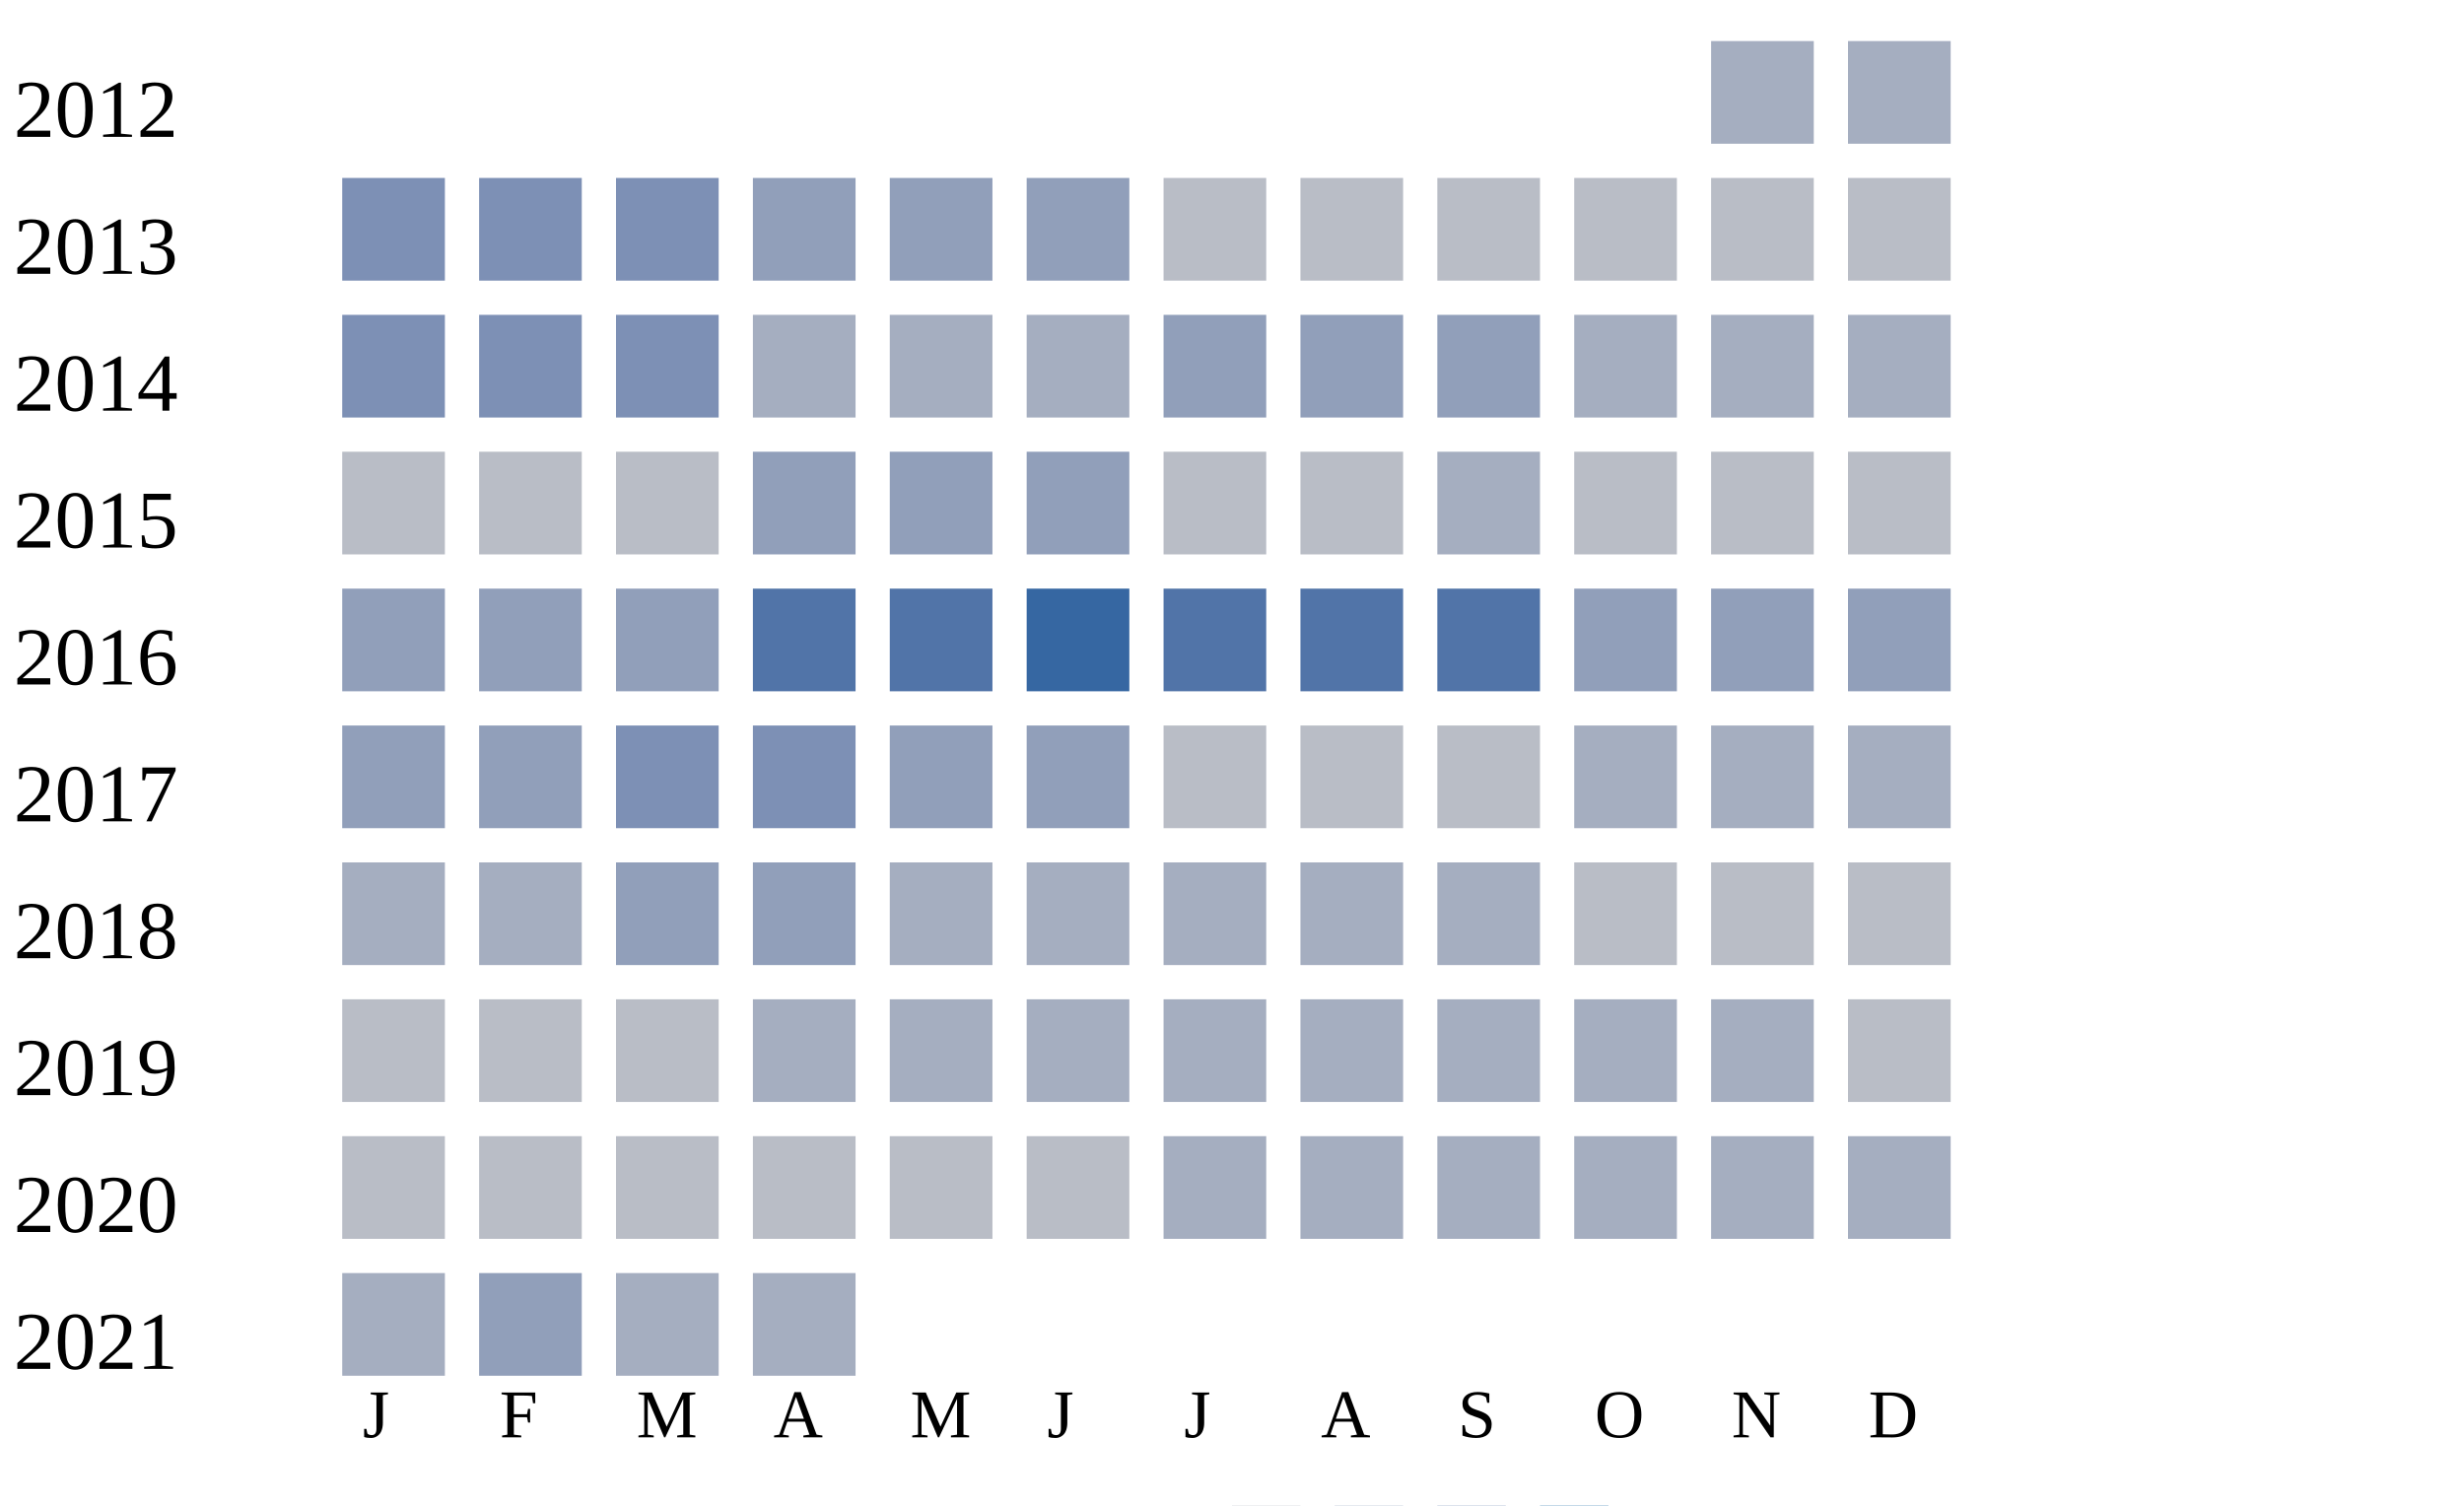
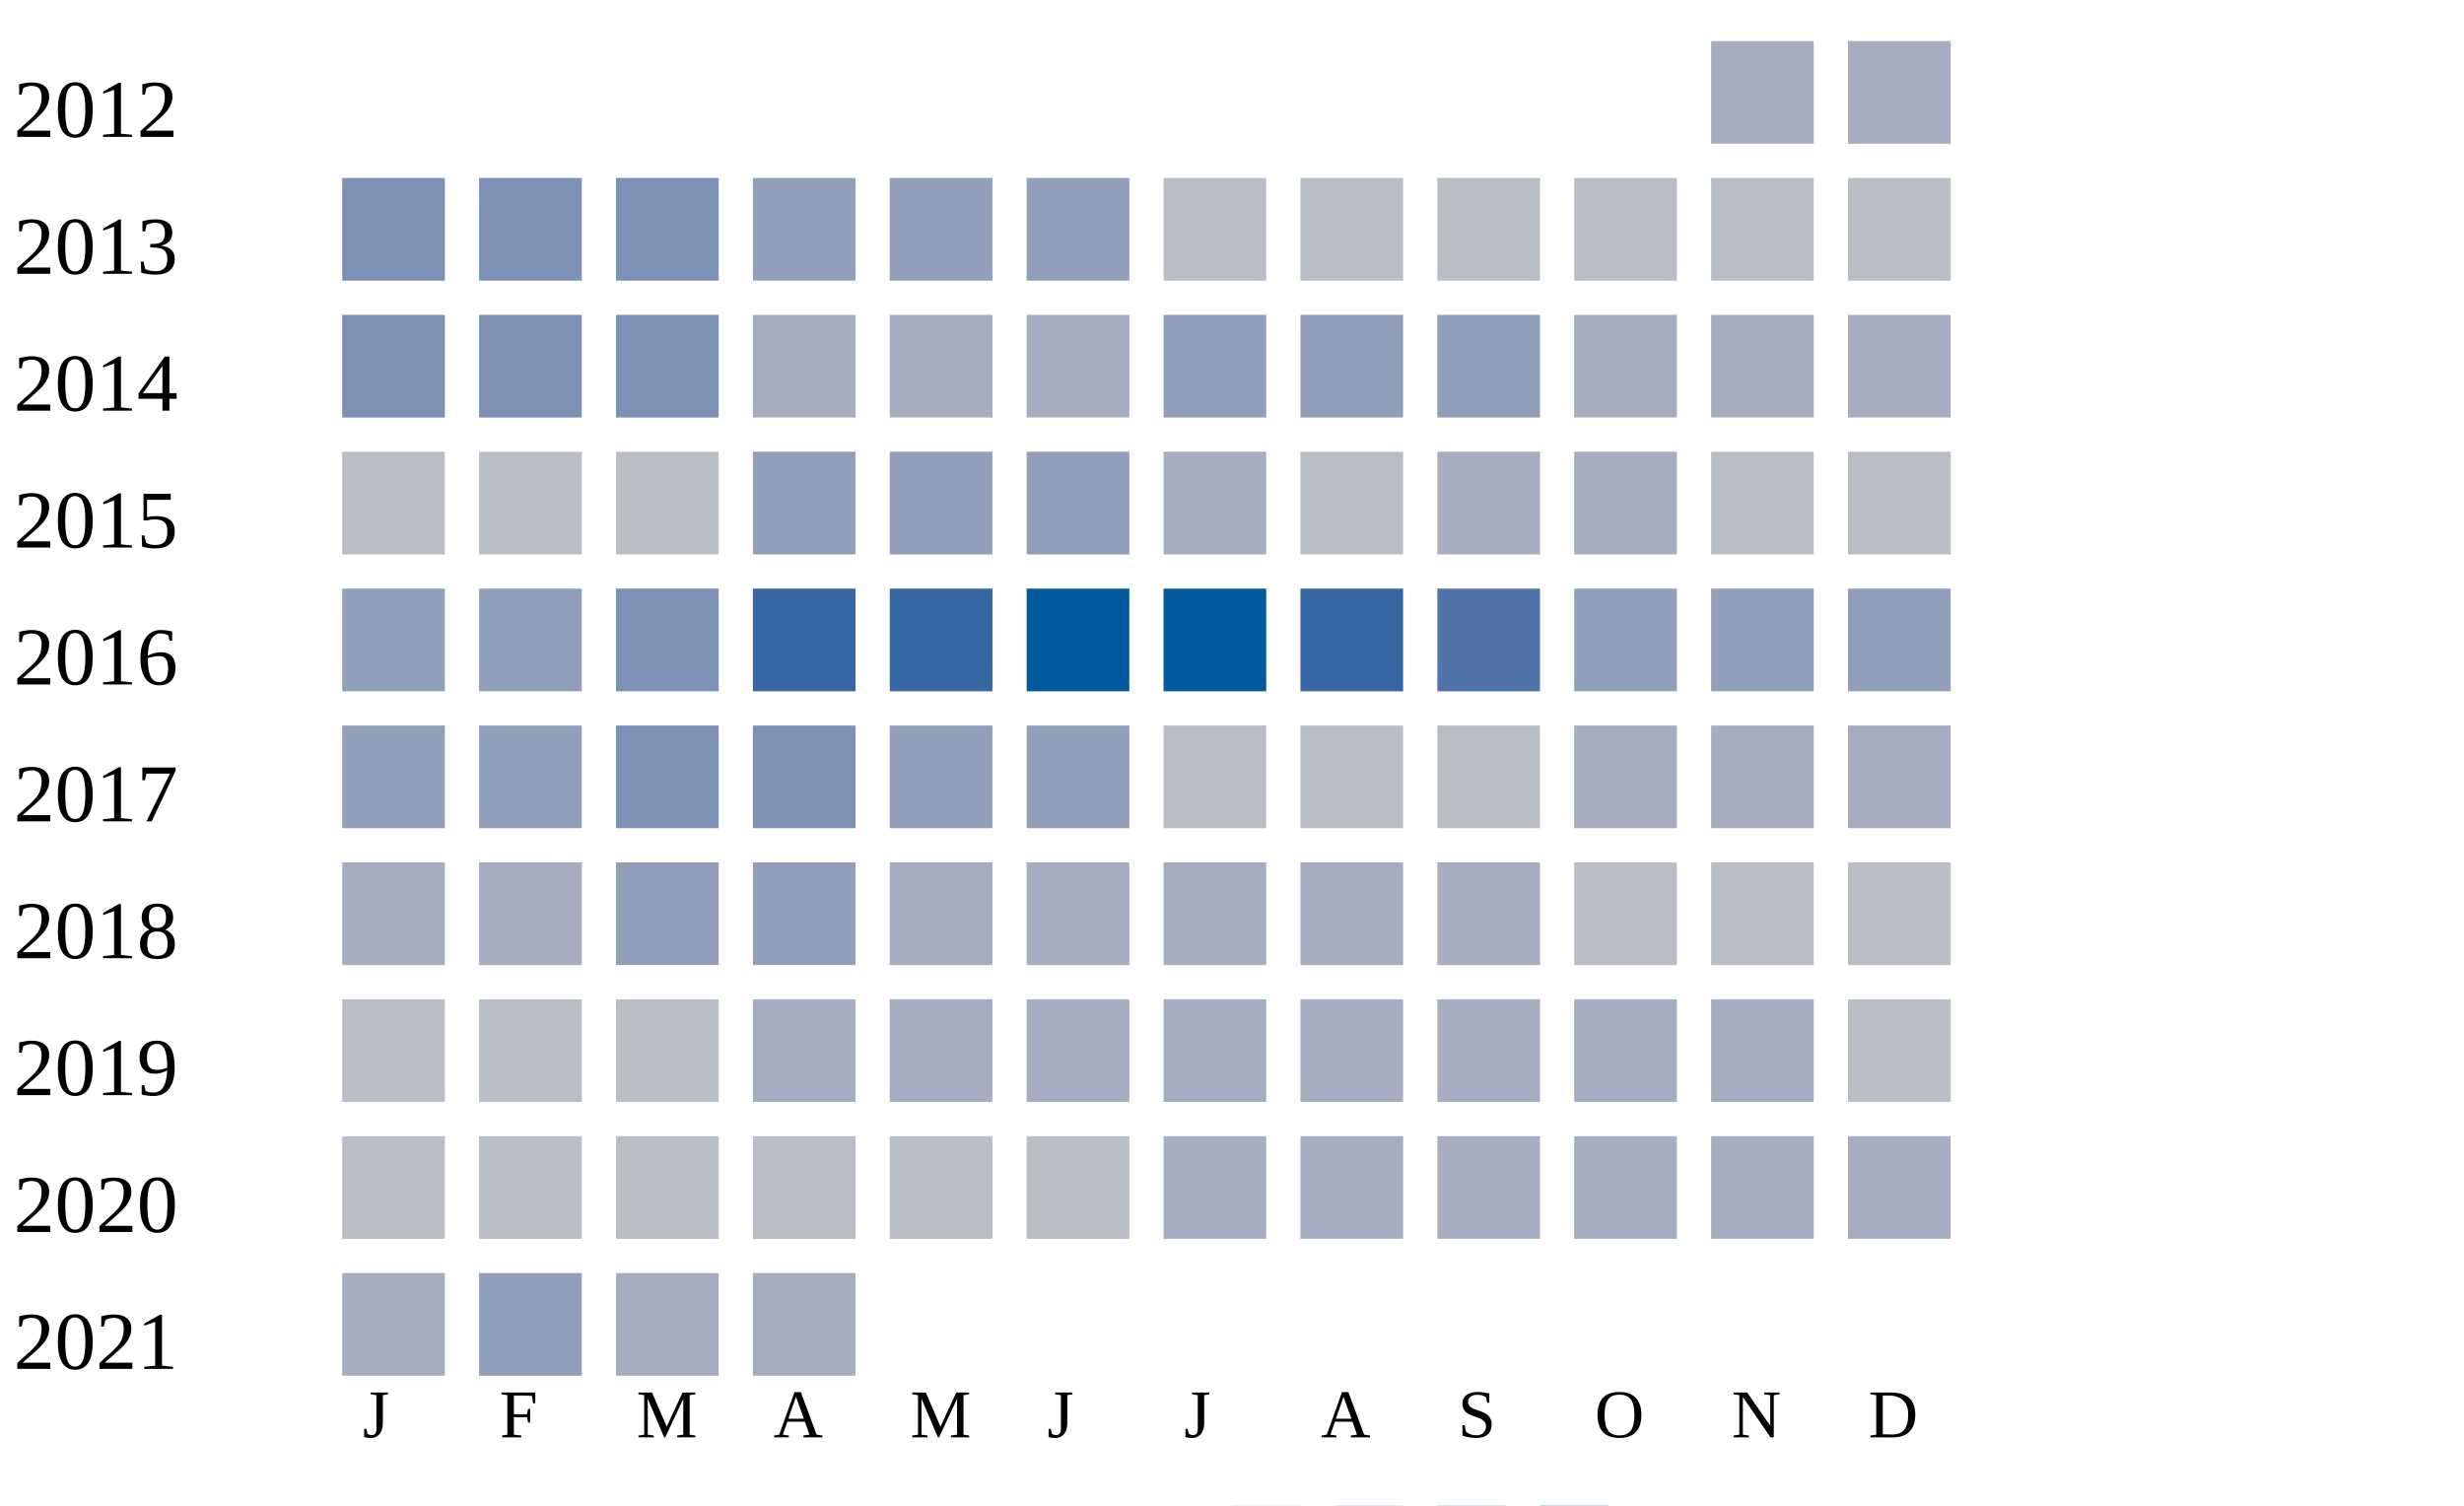
<svg xmlns="http://www.w3.org/2000/svg" width="360" height="220">
  <g transform="translate(0 0)">
    <text x="2" y="20">2012</text>
    <rect x="250" y="6" width="15" height="15" fill="#a5aec0" />
    <rect x="270" y="6" width="15" height="15" fill="#a5aec0" />
  </g>
  <g transform="translate(0 20)">
    <text x="2" y="20">2013</text>
    <rect x="50" y="6" width="15" height="15" fill="#7d90b5" />
    <rect x="70" y="6" width="15" height="15" fill="#7d90b5" />
    <rect x="90" y="6" width="15" height="15" fill="#7d90b5" />
    <rect x="110" y="6" width="15" height="15" fill="#919fba" />
    <rect x="130" y="6" width="15" height="15" fill="#919fba" />
    <rect x="150" y="6" width="15" height="15" fill="#919fba" />
    <rect x="170" y="6" width="15" height="15" fill="#b9bdc6" />
    <rect x="190" y="6" width="15" height="15" fill="#b9bdc6" />
    <rect x="210" y="6" width="15" height="15" fill="#b9bdc6" />
    <rect x="230" y="6" width="15" height="15" fill="#b9bdc6" />
    <rect x="250" y="6" width="15" height="15" fill="#b9bdc6" />
    <rect x="270" y="6" width="15" height="15" fill="#b9bdc6" />
  </g>
  <g transform="translate(0 40)">
    <text x="2" y="20">2014</text>
    <rect x="50" y="6" width="15" height="15" fill="#7d90b5" />
    <rect x="70" y="6" width="15" height="15" fill="#7d90b5" />
    <rect x="90" y="6" width="15" height="15" fill="#7d90b5" />
    <rect x="110" y="6" width="15" height="15" fill="#a5aec0" />
    <rect x="130" y="6" width="15" height="15" fill="#a5aec0" />
    <rect x="150" y="6" width="15" height="15" fill="#a5aec0" />
    <rect x="170" y="6" width="15" height="15" fill="#919fba" />
    <rect x="190" y="6" width="15" height="15" fill="#919fba" />
    <rect x="210" y="6" width="15" height="15" fill="#919fba" />
    <rect x="230" y="6" width="15" height="15" fill="#a5aec0" />
    <rect x="250" y="6" width="15" height="15" fill="#a5aec0" />
    <rect x="270" y="6" width="15" height="15" fill="#a5aec0" />
  </g>
  <g transform="translate(0 60)">
    <text x="2" y="20">2015</text>
    <rect x="50" y="6" width="15" height="15" fill="#b9bdc6" />
    <rect x="70" y="6" width="15" height="15" fill="#b9bdc6" />
    <rect x="90" y="6" width="15" height="15" fill="#b9bdc6" />
    <rect x="110" y="6" width="15" height="15" fill="#919fba" />
    <rect x="130" y="6" width="15" height="15" fill="#919fba" />
    <rect x="150" y="6" width="15" height="15" fill="#919fba" />
-     <rect x="170" y="6" width="15" height="15" fill="#b9bdc6" />
+     <rect x="170" y="6" width="15" height="15" fill="#a5aec0" />
    <rect x="190" y="6" width="15" height="15" fill="#b9bdc6" />
    <rect x="210" y="6" width="15" height="15" fill="#a5aec0" />
-     <rect x="230" y="6" width="15" height="15" fill="#b9bdc6" />
+     <rect x="230" y="6" width="15" height="15" fill="#a5aec0" />
    <rect x="250" y="6" width="15" height="15" fill="#b9bdc6" />
    <rect x="270" y="6" width="15" height="15" fill="#b9bdc6" />
  </g>
  <g transform="translate(0 80)">
    <text x="2" y="20">2016</text>
    <rect x="50" y="6" width="15" height="15" fill="#919fba" />
    <rect x="70" y="6" width="15" height="15" fill="#919fba" />
-     <rect x="90" y="6" width="15" height="15" fill="#919fba" />
-     <rect x="110" y="6" width="15" height="15" fill="#5174a8" />
-     <rect x="130" y="6" width="15" height="15" fill="#5174a8" />
-     <rect x="150" y="6" width="15" height="15" fill="#3667a2" />
-     <rect x="170" y="6" width="15" height="15" fill="#5174a8" />
-     <rect x="190" y="6" width="15" height="15" fill="#5174a8" />
+     <rect x="90" y="6" width="15" height="15" fill="#7d90b5" />
+     <rect x="110" y="6" width="15" height="15" fill="#3667a2" />
+     <rect x="130" y="6" width="15" height="15" fill="#3667a2" />
+     <rect x="150" y="6" width="15" height="15" fill="#005a9c" />
+     <rect x="170" y="6" width="15" height="15" fill="#005a9c" />
+     <rect x="190" y="6" width="15" height="15" fill="#3667a2" />
    <rect x="210" y="6" width="15" height="15" fill="#5174a8" />
    <rect x="230" y="6" width="15" height="15" fill="#919fba" />
    <rect x="250" y="6" width="15" height="15" fill="#919fba" />
    <rect x="270" y="6" width="15" height="15" fill="#919fba" />
  </g>
  <g transform="translate(0 100)">
    <text x="2" y="20">2017</text>
    <rect x="50" y="6" width="15" height="15" fill="#919fba" />
    <rect x="70" y="6" width="15" height="15" fill="#919fba" />
    <rect x="90" y="6" width="15" height="15" fill="#7d90b5" />
    <rect x="110" y="6" width="15" height="15" fill="#7d90b5" />
    <rect x="130" y="6" width="15" height="15" fill="#919fba" />
    <rect x="150" y="6" width="15" height="15" fill="#919fba" />
    <rect x="170" y="6" width="15" height="15" fill="#b9bdc6" />
    <rect x="190" y="6" width="15" height="15" fill="#b9bdc6" />
    <rect x="210" y="6" width="15" height="15" fill="#b9bdc6" />
    <rect x="230" y="6" width="15" height="15" fill="#a5aec0" />
    <rect x="250" y="6" width="15" height="15" fill="#a5aec0" />
    <rect x="270" y="6" width="15" height="15" fill="#a5aec0" />
  </g>
  <g transform="translate(0 120)">
    <text x="2" y="20">2018</text>
    <rect x="50" y="6" width="15" height="15" fill="#a5aec0" />
    <rect x="70" y="6" width="15" height="15" fill="#a5aec0" />
    <rect x="90" y="6" width="15" height="15" fill="#919fba" />
    <rect x="110" y="6" width="15" height="15" fill="#919fba" />
    <rect x="130" y="6" width="15" height="15" fill="#a5aec0" />
    <rect x="150" y="6" width="15" height="15" fill="#a5aec0" />
    <rect x="170" y="6" width="15" height="15" fill="#a5aec0" />
    <rect x="190" y="6" width="15" height="15" fill="#a5aec0" />
    <rect x="210" y="6" width="15" height="15" fill="#a5aec0" />
    <rect x="230" y="6" width="15" height="15" fill="#b9bdc6" />
    <rect x="250" y="6" width="15" height="15" fill="#b9bdc6" />
    <rect x="270" y="6" width="15" height="15" fill="#b9bdc6" />
  </g>
  <g transform="translate(0 140)">
    <text x="2" y="20">2019</text>
    <rect x="50" y="6" width="15" height="15" fill="#b9bdc6" />
    <rect x="70" y="6" width="15" height="15" fill="#b9bdc6" />
    <rect x="90" y="6" width="15" height="15" fill="#b9bdc6" />
    <rect x="110" y="6" width="15" height="15" fill="#a5aec0" />
    <rect x="130" y="6" width="15" height="15" fill="#a5aec0" />
    <rect x="150" y="6" width="15" height="15" fill="#a5aec0" />
    <rect x="170" y="6" width="15" height="15" fill="#a5aec0" />
    <rect x="190" y="6" width="15" height="15" fill="#a5aec0" />
    <rect x="210" y="6" width="15" height="15" fill="#a5aec0" />
    <rect x="230" y="6" width="15" height="15" fill="#a5aec0" />
    <rect x="250" y="6" width="15" height="15" fill="#a5aec0" />
    <rect x="270" y="6" width="15" height="15" fill="#b9bdc6" />
  </g>
  <g transform="translate(0 160)">
    <text x="2" y="20">2020</text>
    <rect x="50" y="6" width="15" height="15" fill="#b9bdc6" />
    <rect x="70" y="6" width="15" height="15" fill="#b9bdc6" />
    <rect x="90" y="6" width="15" height="15" fill="#b9bdc6" />
    <rect x="110" y="6" width="15" height="15" fill="#b9bdc6" />
    <rect x="130" y="6" width="15" height="15" fill="#b9bdc6" />
    <rect x="150" y="6" width="15" height="15" fill="#b9bdc6" />
    <rect x="170" y="6" width="15" height="15" fill="#a5aec0" />
    <rect x="190" y="6" width="15" height="15" fill="#a5aec0" />
    <rect x="210" y="6" width="15" height="15" fill="#a5aec0" />
    <rect x="230" y="6" width="15" height="15" fill="#a5aec0" />
    <rect x="250" y="6" width="15" height="15" fill="#a5aec0" />
    <rect x="270" y="6" width="15" height="15" fill="#a5aec0" />
  </g>
  <g transform="translate(0 180)">
    <text x="2" y="20">2021</text>
    <rect x="50" y="6" width="15" height="15" fill="#a5aec0" />
    <rect x="70" y="6" width="15" height="15" fill="#919fba" />
    <rect x="90" y="6" width="15" height="15" fill="#a5aec0" />
    <rect x="110" y="6" width="15" height="15" fill="#a5aec0" />
  </g>
  <text style="font-size: 10px; text-align: center" x="53" y="210">J</text>
  <text style="font-size: 10px; text-align: center" x="73" y="210">F</text>
  <text style="font-size: 10px; text-align: center" x="93" y="210">M</text>
  <text style="font-size: 10px; text-align: center" x="113" y="210">A</text>
  <text style="font-size: 10px; text-align: center" x="133" y="210">M</text>
  <text style="font-size: 10px; text-align: center" x="153" y="210">J</text>
  <text style="font-size: 10px; text-align: center" x="173" y="210">J</text>
  <text style="font-size: 10px; text-align: center" x="193" y="210">A</text>
  <text style="font-size: 10px; text-align: center" x="213" y="210">S</text>
  <text style="font-size: 10px; text-align: center" x="233" y="210">O</text>
  <text style="font-size: 10px; text-align: center" x="253" y="210">N</text>
  <text style="font-size: 10px; text-align: center" x="273" y="210">D</text>
  <text style="font-size: 10px;" x="155" y="229">Less</text>
  <rect fill="#b9bdc6" width="10" height="10" x="180" y="220" />
  <rect fill="#919fba" width="10" height="10" x="195" y="220" />
  <rect fill="#6882ae" width="10" height="10" x="210" y="220" />
  <rect fill="#005a9c" width="10" height="10" x="225" y="220" />
  <text x="240" y="229" style="font-size: 10px;">More</text>
</svg>
